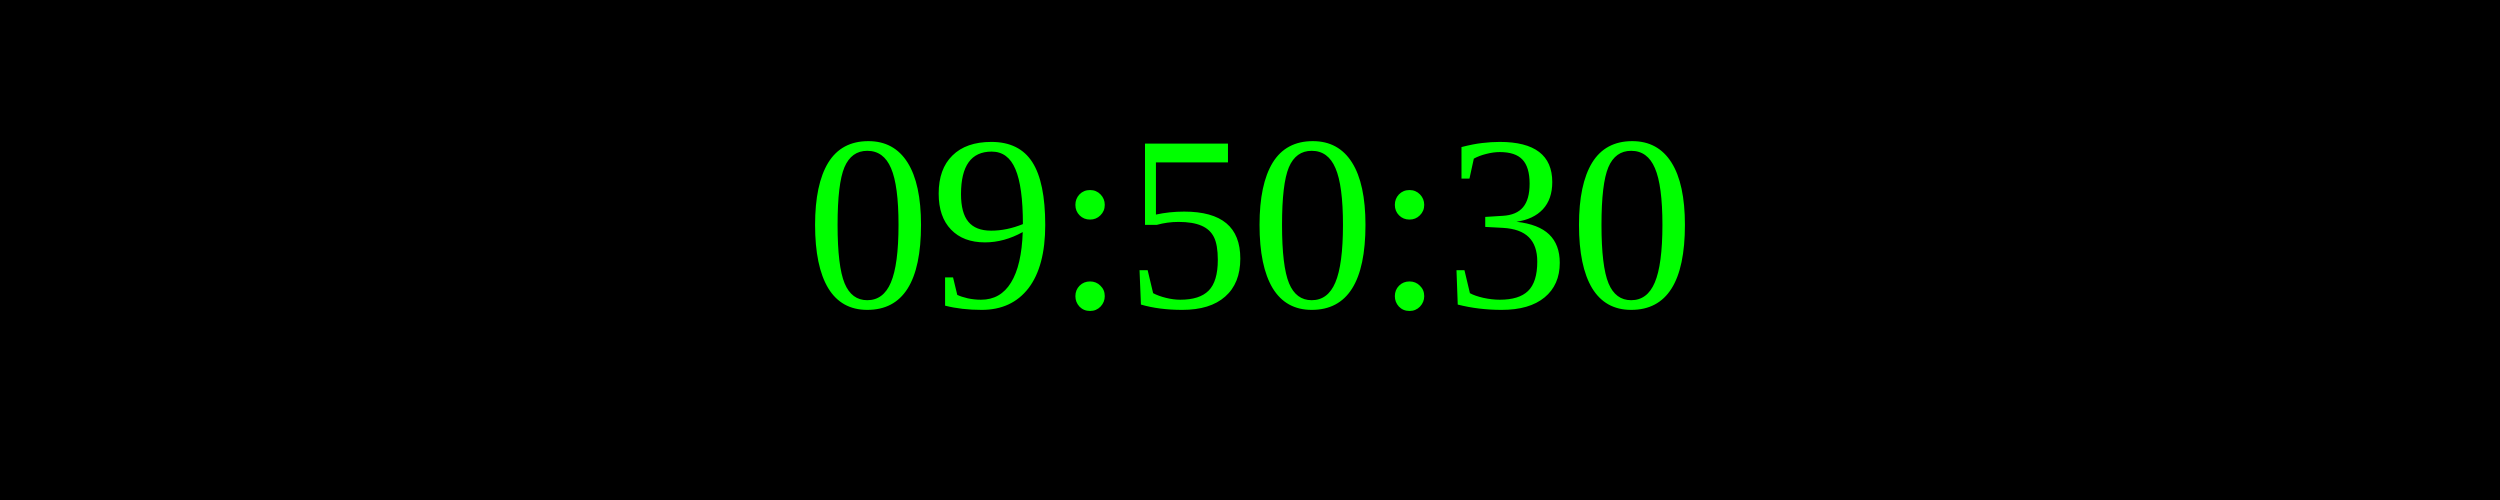
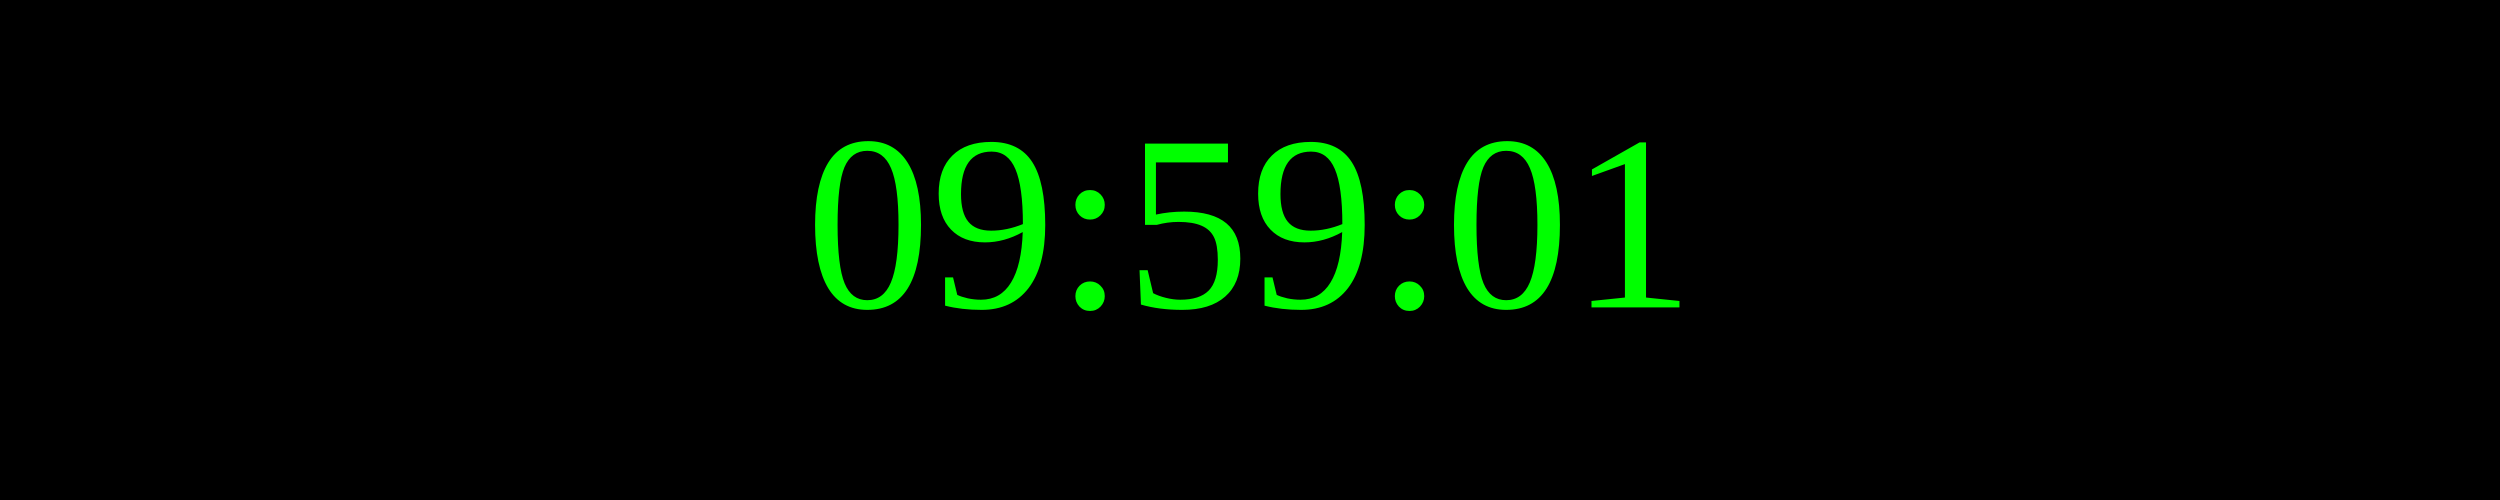
<svg xmlns="http://www.w3.org/2000/svg" width="250" height="50">
  <rect width="100%" height="100%" fill="black" />
  <text x="50%" y="50%" font-size="25" fill="lime" text-anchor="middle" dominant-baseline="middle">
- 09:50:30
+ 09:59:01
</text>
</svg>
